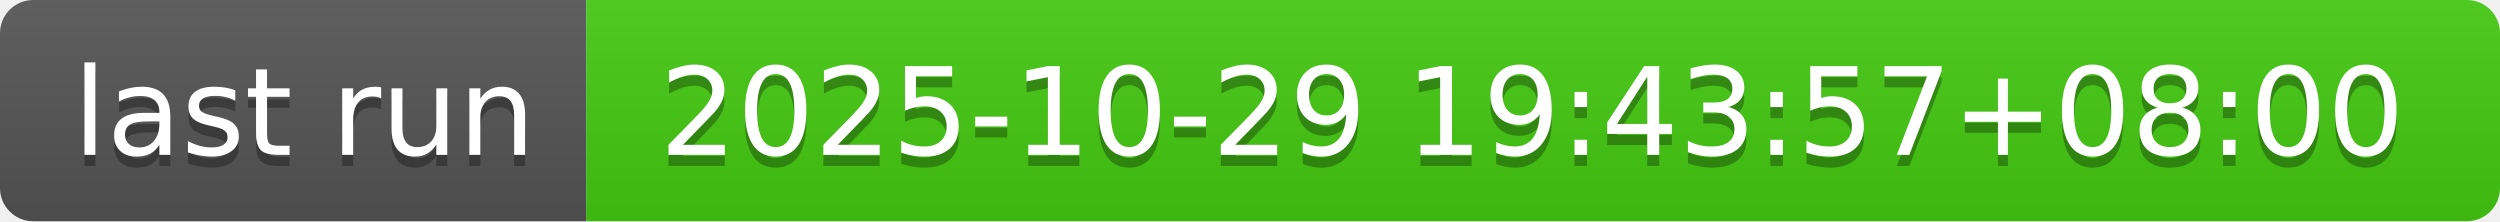
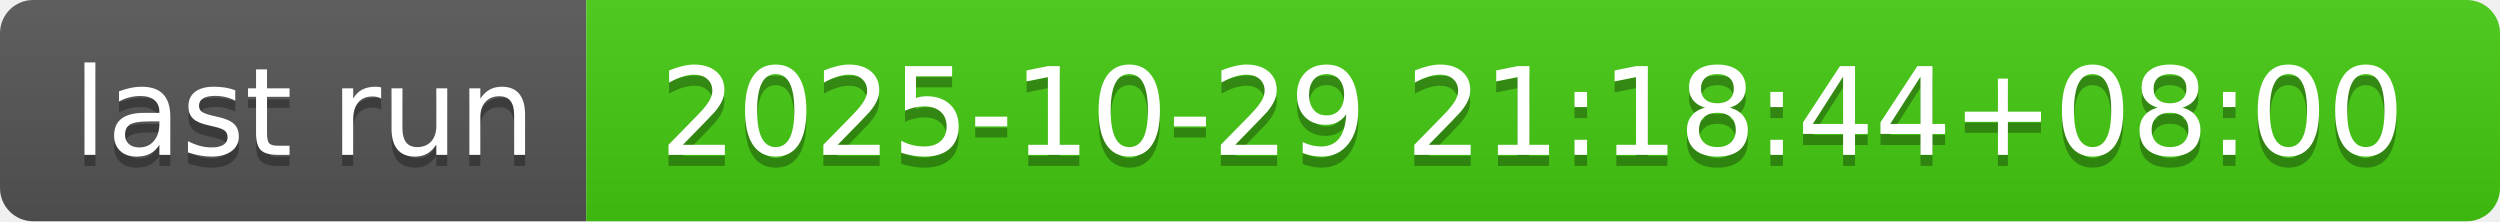
- <svg xmlns="http://www.w3.org/2000/svg" width="226" height="20" role="img" aria-label="last run: 2025-10-29 19:43:57+08:00">
+ <svg xmlns="http://www.w3.org/2000/svg" width="226" height="20" role="img" aria-label="last run: 2025-10-29 21:18:44+08:00">
  <linearGradient id="s" x2="0" y2="100%">
    <stop offset="0" stop-color="#bbb" stop-opacity=".1" />
    <stop offset="1" stop-opacity=".1" />
  </linearGradient>
  <clipPath id="r">
    <rect width="226" height="20" rx="3" fill="#fff" />
  </clipPath>
  <g clip-path="url(#r)">
    <rect width="53" height="20" fill="#555" />
    <rect x="53" width="173" height="20" fill="#4c1" />
    <rect width="226" height="20" fill="url(#s)" />
  </g>
  <g fill="#fff" text-anchor="middle" font-family="Verdana,Geneva,DejaVu Sans,sans-serif" text-rendering="geometricPrecision" font-size="110">
    <text aria-hidden="true" x="275" y="150" fill="#010101" fill-opacity=".3" transform="scale(.1)" textLength="430">last run</text>
    <text x="275" y="140" transform="scale(.1)" fill="#fff" textLength="430">last run</text>
-     <text aria-hidden="true" x="1385" y="150" fill="#010101" fill-opacity=".3" transform="scale(.1)" textLength="1630">2025-10-29 19:43:57+08:00</text>
-     <text x="1385" y="140" transform="scale(.1)" fill="#fff" textLength="1630">2025-10-29 19:43:57+08:00</text>
+     <text aria-hidden="true" x="1385" y="150" fill="#010101" fill-opacity=".3" transform="scale(.1)" textLength="1630">2025-10-29 21:18:44+08:00</text>
+     <text x="1385" y="140" transform="scale(.1)" fill="#fff" textLength="1630">2025-10-29 21:18:44+08:00</text>
  </g>
</svg>
